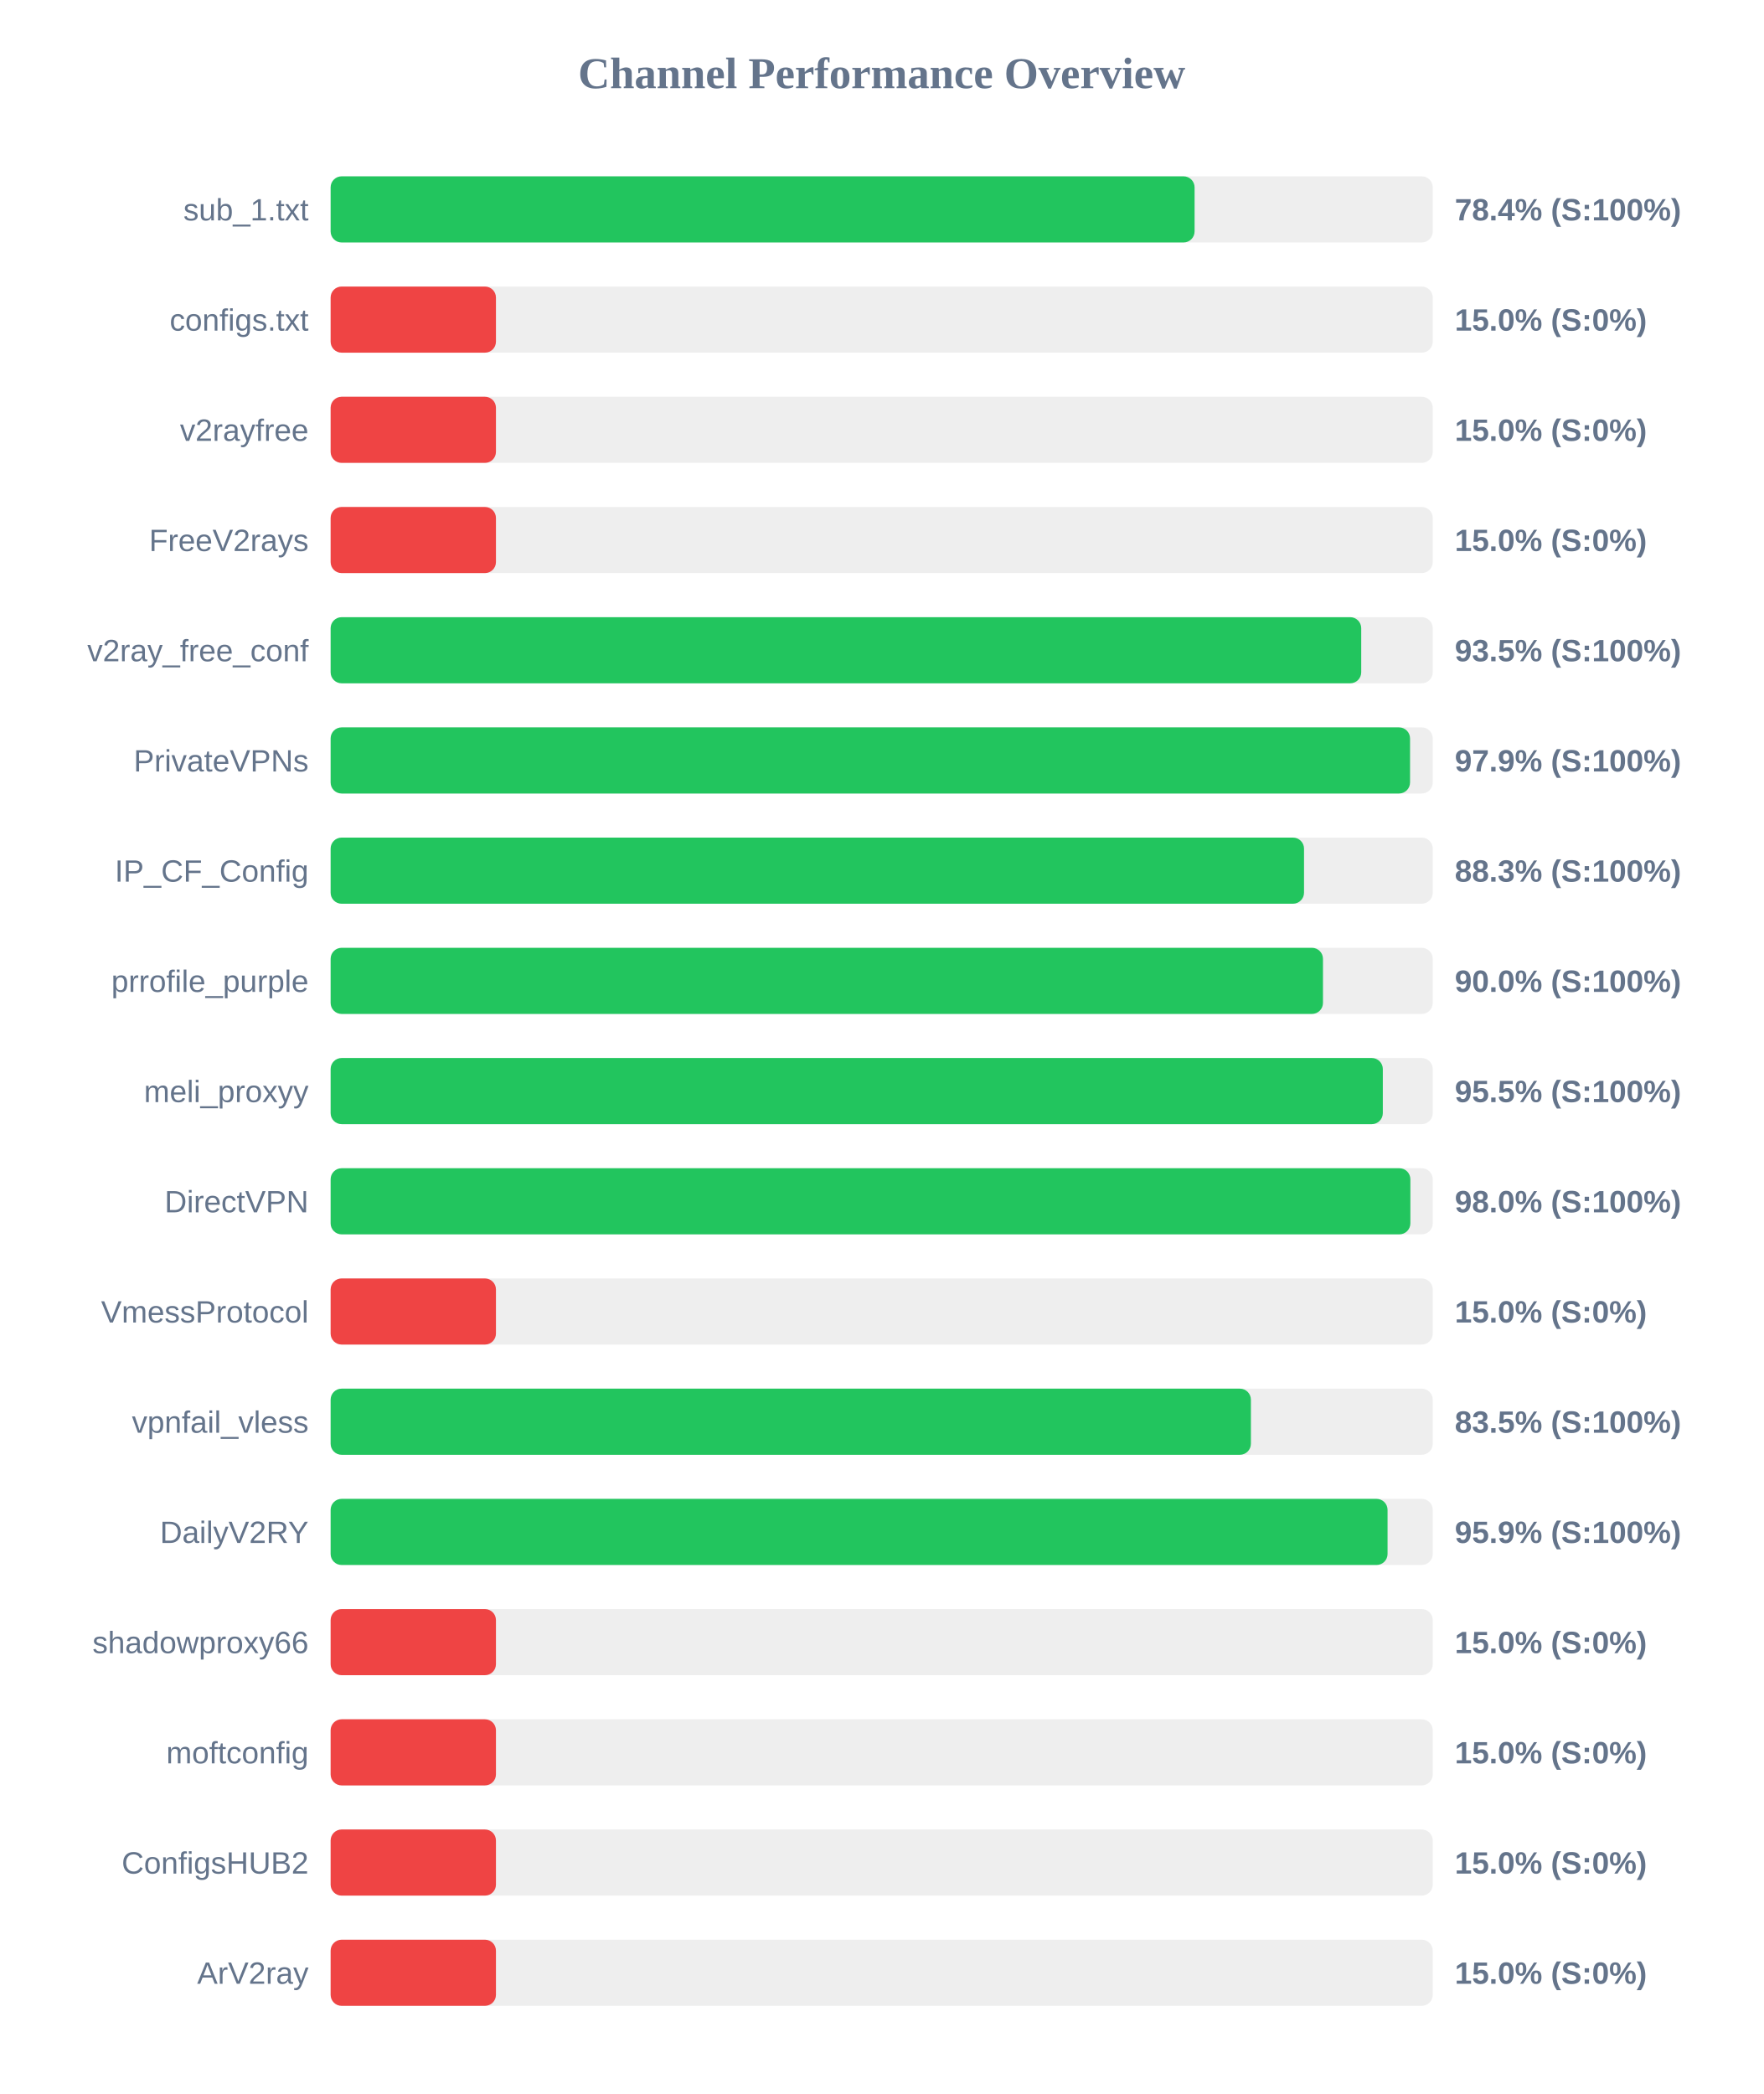
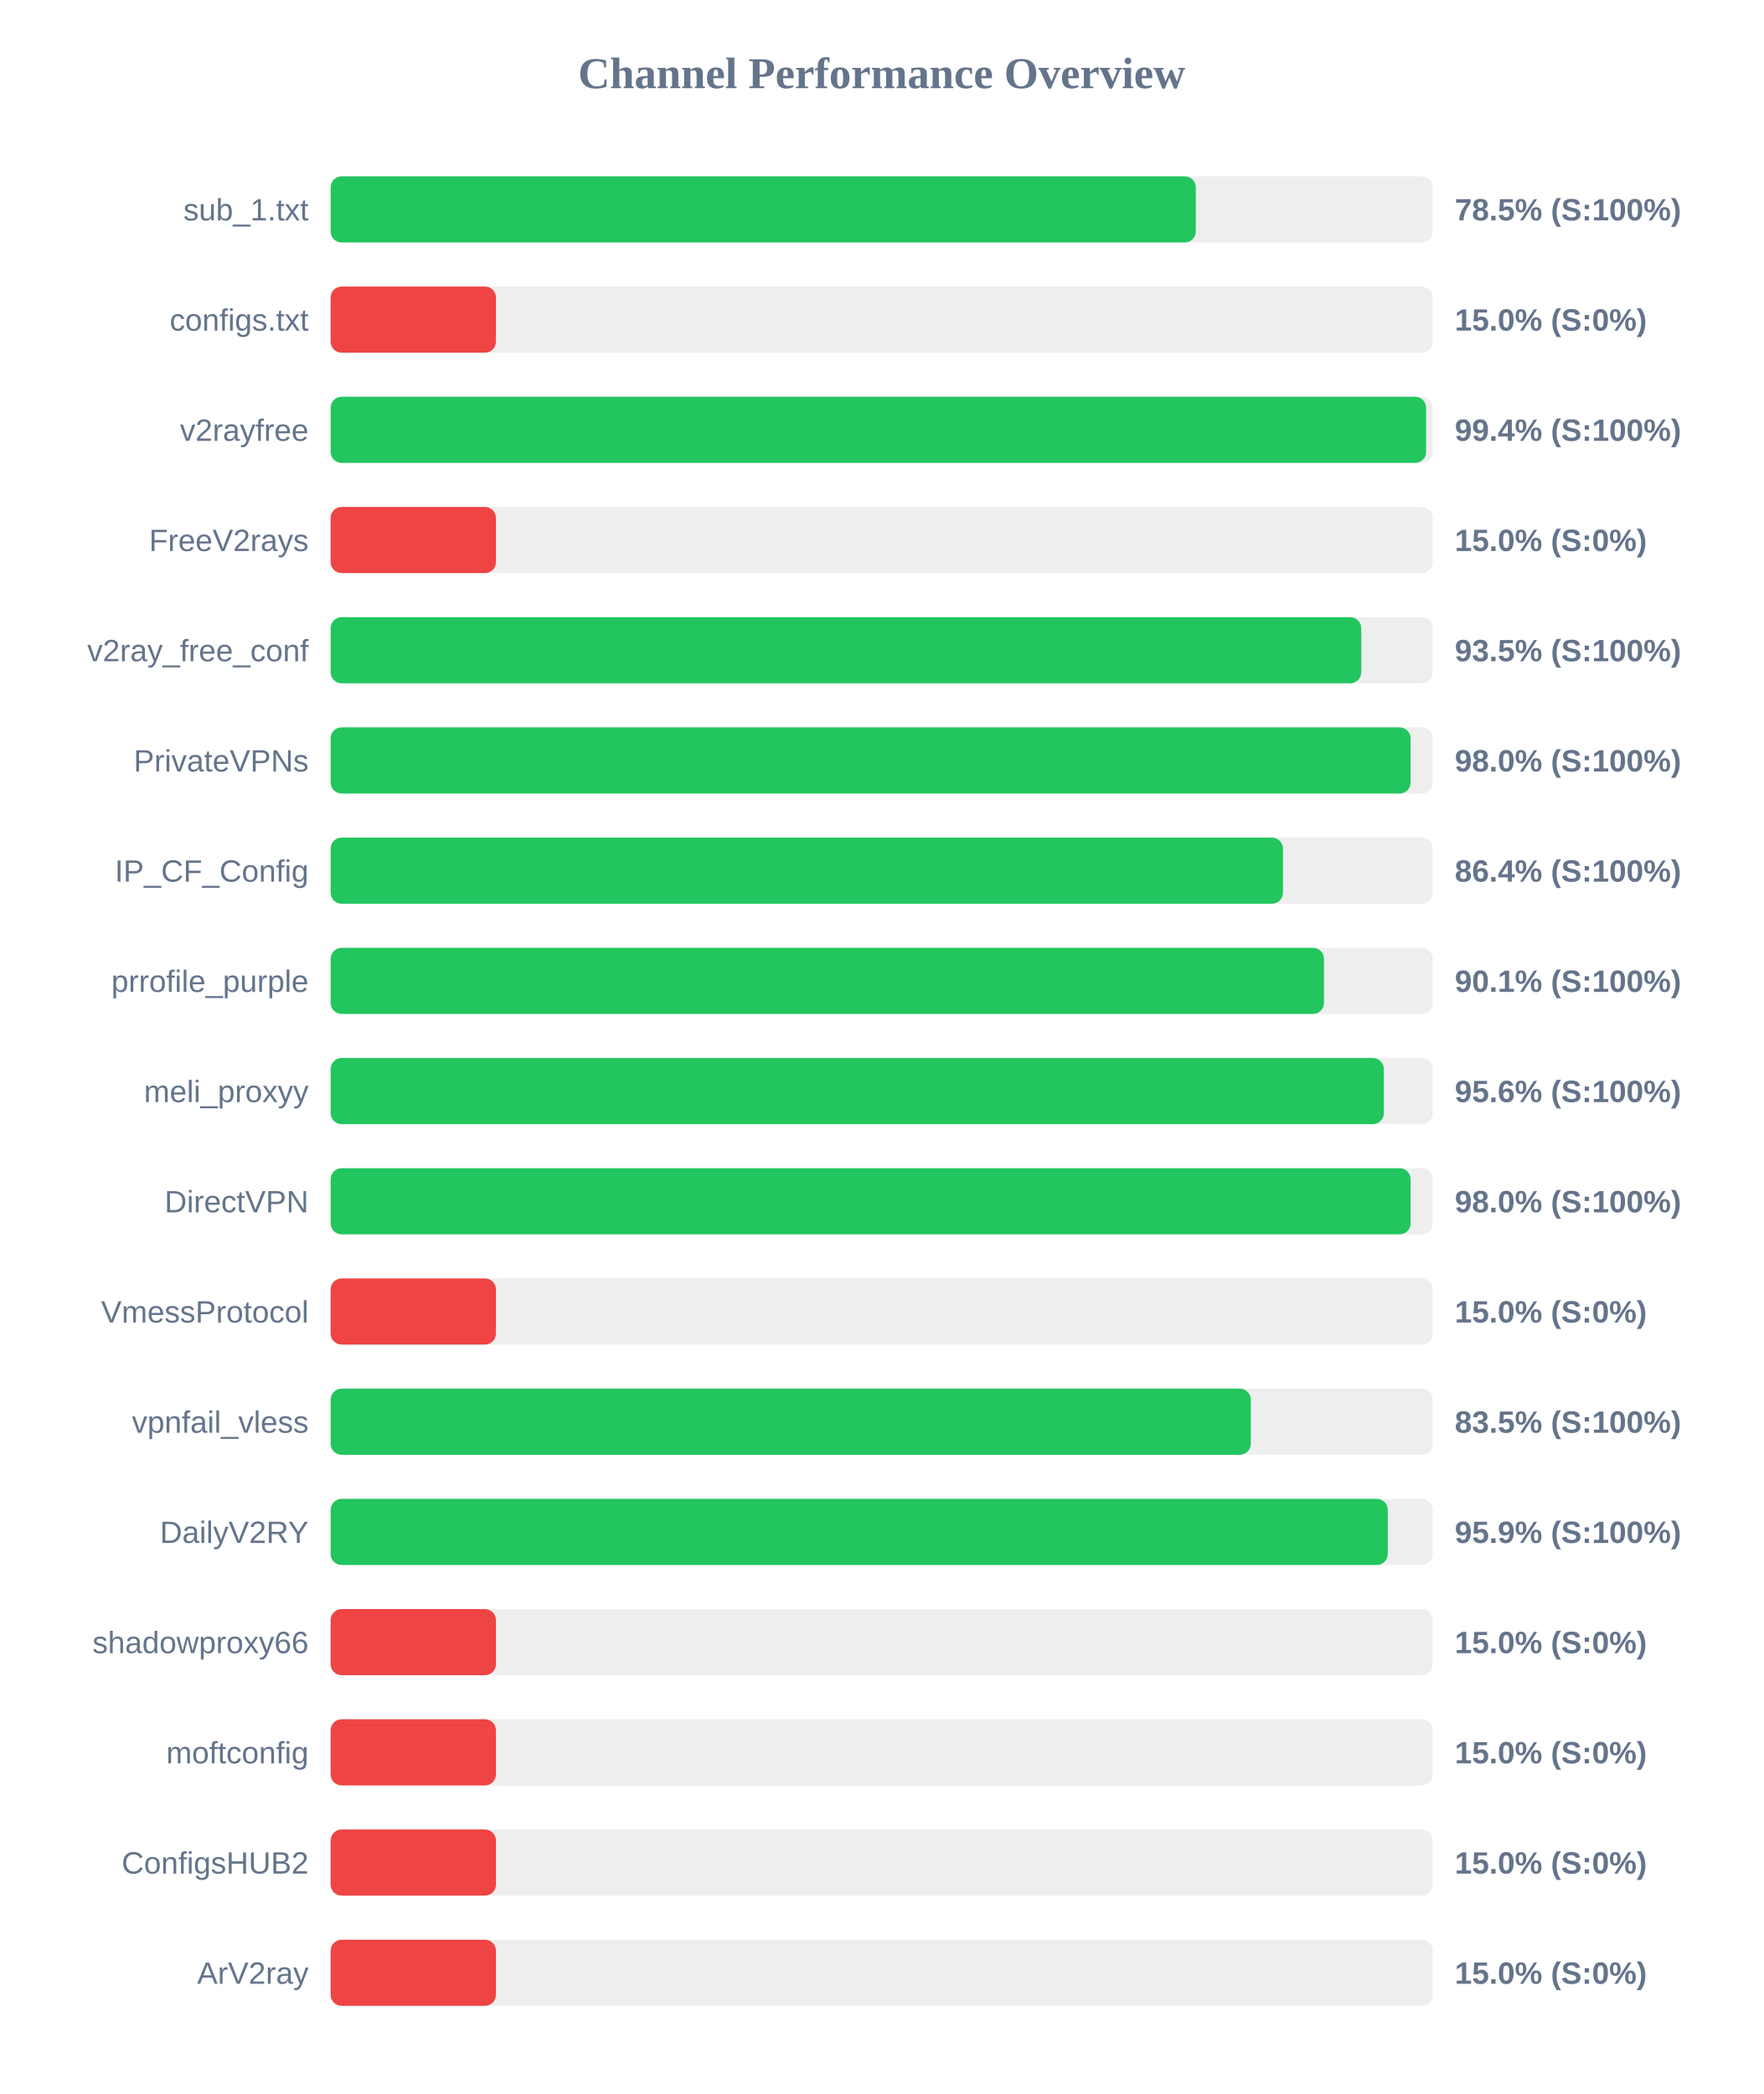
<svg xmlns="http://www.w3.org/2000/svg" width="800" height="950" version="1.1">
  <style>
        .row { font: 14px Arial; fill: #64748b; }
        .score { font: bold 14px Arial; fill: #64748b; }
    </style>
  <text x="400" y="40" text-anchor="middle" font-size="20px" font-weight="bold" fill="#64748b">Channel Performance Overview</text>
  <rect x="150" y="80" width="500" height="30" fill="#eee" rx="5" />
-   <rect x="150" y="80" width="391.95" height="30" fill="#22c55e" rx="5" />
+   <rect x="150" y="80" width="392.5" height="30" fill="#22c55e" rx="5" />
  <text x="140" y="100" text-anchor="end" class="row">sub_1.txt</text>
-   <text x="660" y="100" text-anchor="start" class="score">78.4% (S:100%)</text>
+   <text x="660" y="100" text-anchor="start" class="score">78.5% (S:100%)</text>
  <rect x="150" y="130" width="500" height="30" fill="#eee" rx="5" />
  <rect x="150" y="130" width="75.0" height="30" fill="#ef4444" rx="5" />
  <text x="140" y="150" text-anchor="end" class="row">configs.txt</text>
  <text x="660" y="150" text-anchor="start" class="score">15.0% (S:0%)</text>
  <rect x="150" y="180" width="500" height="30" fill="#eee" rx="5" />
-   <rect x="150" y="180" width="75.0" height="30" fill="#ef4444" rx="5" />
+   <rect x="150" y="180" width="497.0" height="30" fill="#22c55e" rx="5" />
  <text x="140" y="200" text-anchor="end" class="row">v2rayfree</text>
-   <text x="660" y="200" text-anchor="start" class="score">15.0% (S:0%)</text>
+   <text x="660" y="200" text-anchor="start" class="score">99.4% (S:100%)</text>
  <rect x="150" y="230" width="500" height="30" fill="#eee" rx="5" />
  <rect x="150" y="230" width="75.0" height="30" fill="#ef4444" rx="5" />
  <text x="140" y="250" text-anchor="end" class="row">FreeV2rays</text>
  <text x="660" y="250" text-anchor="start" class="score">15.0% (S:0%)</text>
  <rect x="150" y="280" width="500" height="30" fill="#eee" rx="5" />
  <rect x="150" y="280" width="467.55" height="30" fill="#22c55e" rx="5" />
  <text x="140" y="300" text-anchor="end" class="row">v2ray_free_conf</text>
  <text x="660" y="300" text-anchor="start" class="score">93.5% (S:100%)</text>
  <rect x="150" y="330" width="500" height="30" fill="#eee" rx="5" />
-   <rect x="150" y="330" width="489.7" height="30" fill="#22c55e" rx="5" />
+   <rect x="150" y="330" width="489.95" height="30" fill="#22c55e" rx="5" />
  <text x="140" y="350" text-anchor="end" class="row">PrivateVPNs</text>
-   <text x="660" y="350" text-anchor="start" class="score">97.9% (S:100%)</text>
+   <text x="660" y="350" text-anchor="start" class="score">98.0% (S:100%)</text>
  <rect x="150" y="380" width="500" height="30" fill="#eee" rx="5" />
-   <rect x="150" y="380" width="441.6" height="30" fill="#22c55e" rx="5" />
+   <rect x="150" y="380" width="432.05" height="30" fill="#22c55e" rx="5" />
  <text x="140" y="400" text-anchor="end" class="row">IP_CF_Config</text>
-   <text x="660" y="400" text-anchor="start" class="score">88.3% (S:100%)</text>
+   <text x="660" y="400" text-anchor="start" class="score">86.4% (S:100%)</text>
  <rect x="150" y="430" width="500" height="30" fill="#eee" rx="5" />
-   <rect x="150" y="430" width="450.2" height="30" fill="#22c55e" rx="5" />
+   <rect x="150" y="430" width="450.65" height="30" fill="#22c55e" rx="5" />
  <text x="140" y="450" text-anchor="end" class="row">prrofile_purple</text>
-   <text x="660" y="450" text-anchor="start" class="score">90.0% (S:100%)</text>
+   <text x="660" y="450" text-anchor="start" class="score">90.1% (S:100%)</text>
  <rect x="150" y="480" width="500" height="30" fill="#eee" rx="5" />
-   <rect x="150" y="480" width="477.35" height="30" fill="#22c55e" rx="5" />
+   <rect x="150" y="480" width="477.8" height="30" fill="#22c55e" rx="5" />
  <text x="140" y="500" text-anchor="end" class="row">meli_proxyy</text>
-   <text x="660" y="500" text-anchor="start" class="score">95.5% (S:100%)</text>
+   <text x="660" y="500" text-anchor="start" class="score">95.6% (S:100%)</text>
  <rect x="150" y="530" width="500" height="30" fill="#eee" rx="5" />
-   <rect x="150" y="530" width="489.85" height="30" fill="#22c55e" rx="5" />
+   <rect x="150" y="530" width="489.95" height="30" fill="#22c55e" rx="5" />
  <text x="140" y="550" text-anchor="end" class="row">DirectVPN</text>
  <text x="660" y="550" text-anchor="start" class="score">98.0% (S:100%)</text>
  <rect x="150" y="580" width="500" height="30" fill="#eee" rx="5" />
  <rect x="150" y="580" width="75.0" height="30" fill="#ef4444" rx="5" />
  <text x="140" y="600" text-anchor="end" class="row">VmessProtocol</text>
  <text x="660" y="600" text-anchor="start" class="score">15.0% (S:0%)</text>
  <rect x="150" y="630" width="500" height="30" fill="#eee" rx="5" />
-   <rect x="150" y="630" width="417.5" height="30" fill="#22c55e" rx="5" />
+   <rect x="150" y="630" width="417.45" height="30" fill="#22c55e" rx="5" />
  <text x="140" y="650" text-anchor="end" class="row">vpnfail_vless</text>
  <text x="660" y="650" text-anchor="start" class="score">83.5% (S:100%)</text>
  <rect x="150" y="680" width="500" height="30" fill="#eee" rx="5" />
-   <rect x="150" y="680" width="479.5" height="30" fill="#22c55e" rx="5" />
+   <rect x="150" y="680" width="479.6" height="30" fill="#22c55e" rx="5" />
  <text x="140" y="700" text-anchor="end" class="row">DailyV2RY</text>
  <text x="660" y="700" text-anchor="start" class="score">95.9% (S:100%)</text>
  <rect x="150" y="730" width="500" height="30" fill="#eee" rx="5" />
  <rect x="150" y="730" width="75.0" height="30" fill="#ef4444" rx="5" />
  <text x="140" y="750" text-anchor="end" class="row">shadowproxy66</text>
  <text x="660" y="750" text-anchor="start" class="score">15.0% (S:0%)</text>
  <rect x="150" y="780" width="500" height="30" fill="#eee" rx="5" />
  <rect x="150" y="780" width="75.0" height="30" fill="#ef4444" rx="5" />
  <text x="140" y="800" text-anchor="end" class="row">moftconfig</text>
  <text x="660" y="800" text-anchor="start" class="score">15.0% (S:0%)</text>
  <rect x="150" y="830" width="500" height="30" fill="#eee" rx="5" />
  <rect x="150" y="830" width="75.0" height="30" fill="#ef4444" rx="5" />
  <text x="140" y="850" text-anchor="end" class="row">ConfigsHUB2</text>
  <text x="660" y="850" text-anchor="start" class="score">15.0% (S:0%)</text>
  <rect x="150" y="880" width="500" height="30" fill="#eee" rx="5" />
  <rect x="150" y="880" width="75.0" height="30" fill="#ef4444" rx="5" />
  <text x="140" y="900" text-anchor="end" class="row">ArV2ray</text>
  <text x="660" y="900" text-anchor="start" class="score">15.0% (S:0%)</text>
</svg>
